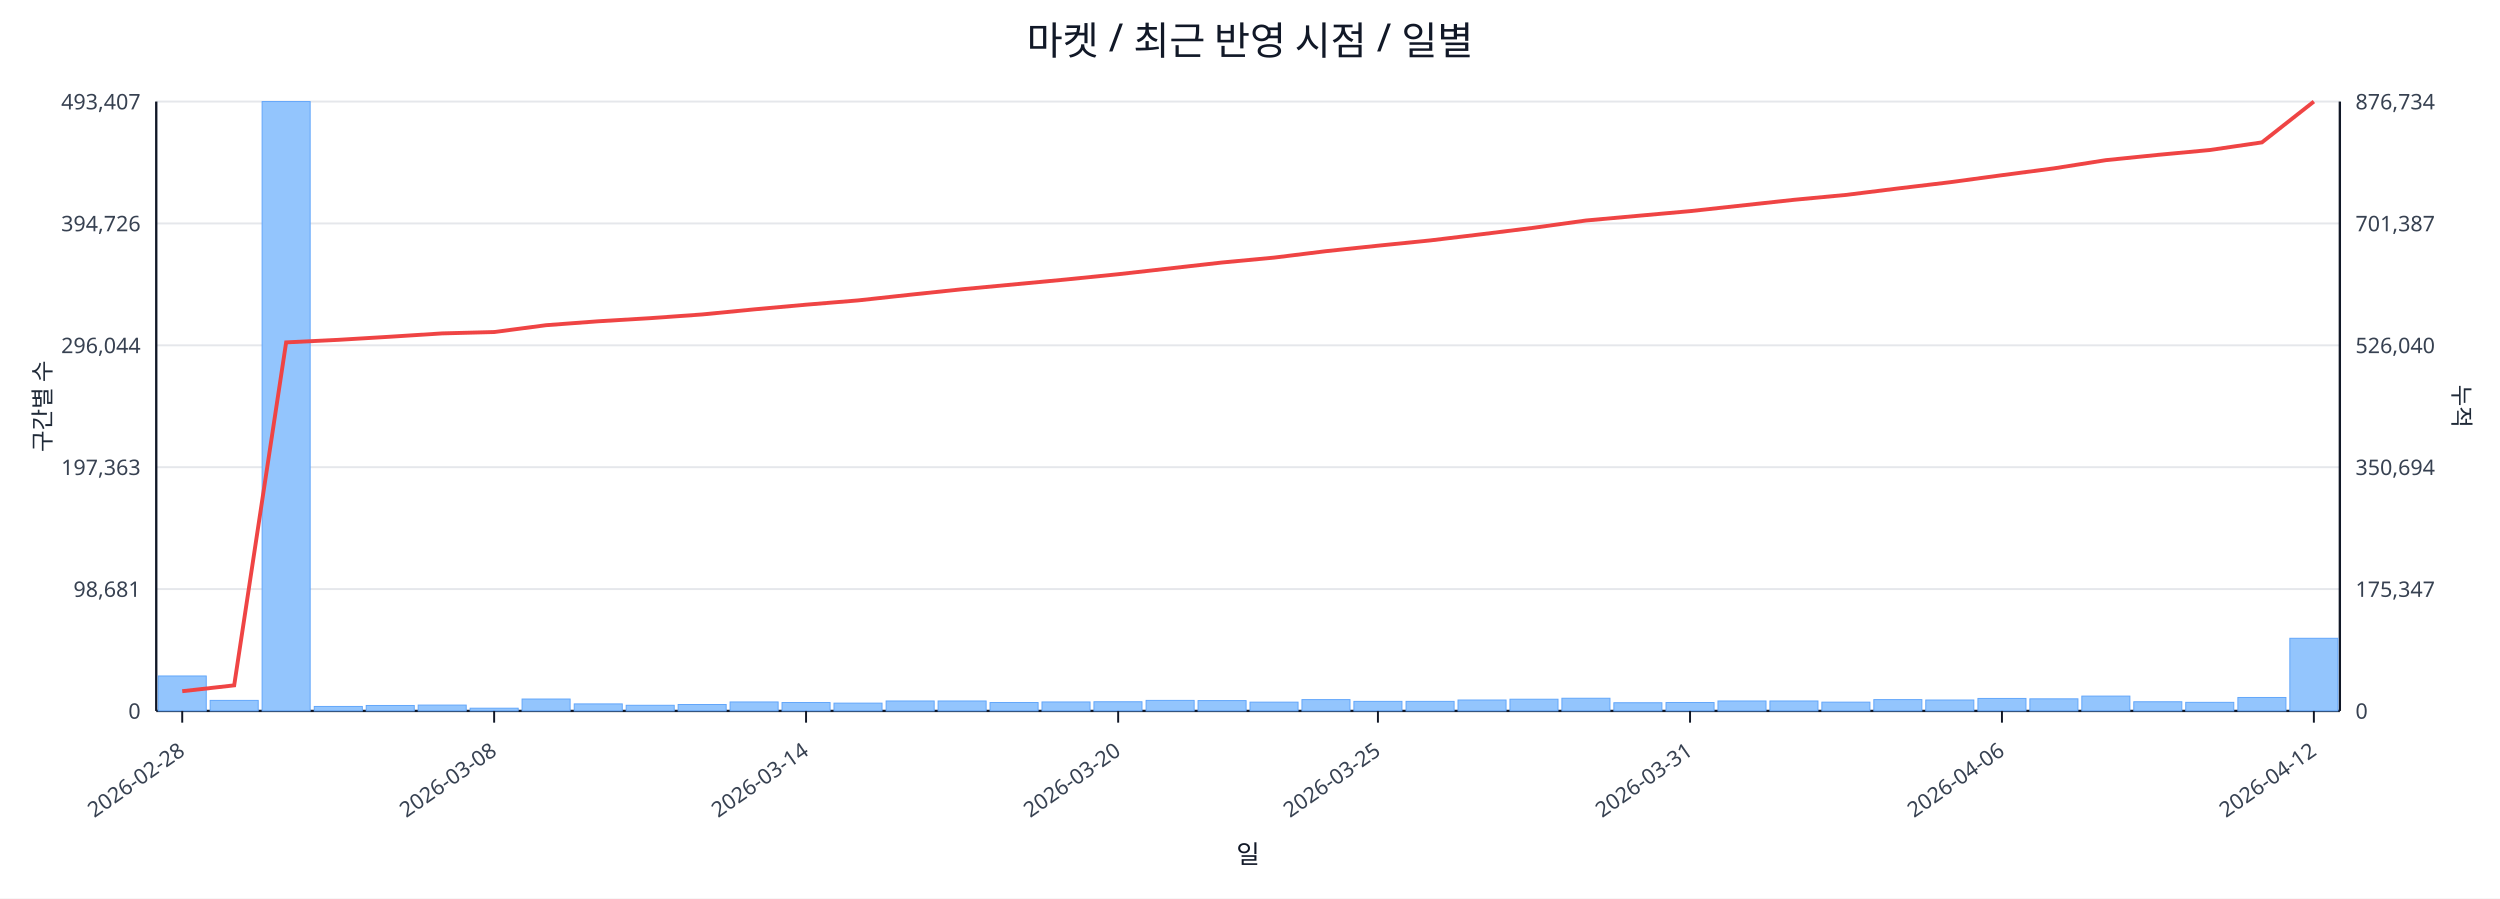
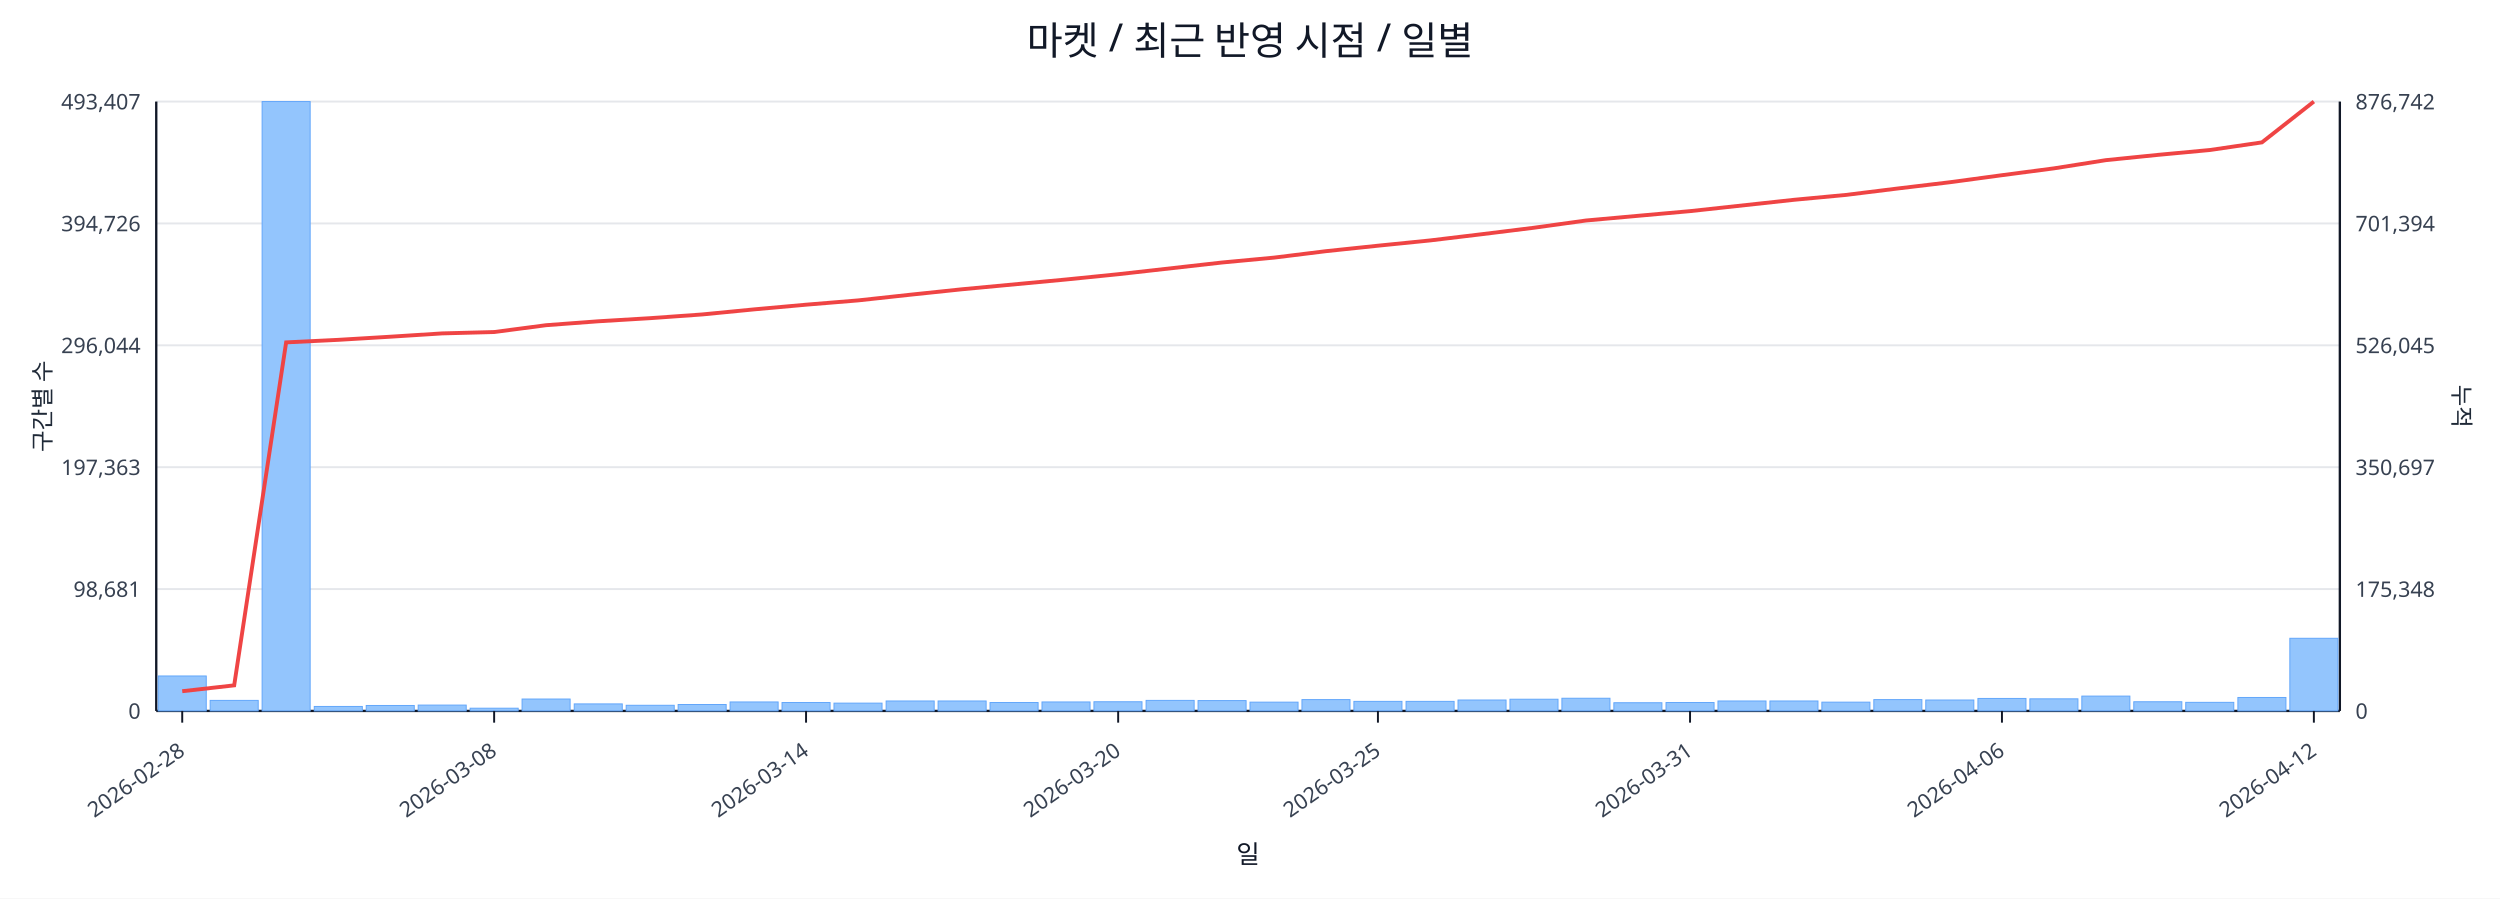
<svg xmlns="http://www.w3.org/2000/svg" width="1280" height="460" viewBox="0 0 1280 460">
  <rect x="0" y="0" width="100%" height="100%" fill="#ffffff" />
  <text x="640.0" y="28" font-size="20" text-anchor="middle" font-family="sans-serif" fill="#111827">마켓 / 최근 반영 시점 / 일별</text>
  <line x1="80.0" y1="52.0" x2="1198.0" y2="52.0" stroke="#e5e7eb" stroke-width="1" />
  <text x="72.0" y="56.0" font-size="11" text-anchor="end" font-family="sans-serif" fill="#374151">493,407</text>
-   <text x="1206.0" y="56.0" font-size="11" text-anchor="start" font-family="sans-serif" fill="#374151">876,734</text>
+   <text x="1206.0" y="56.0" font-size="11" text-anchor="start" font-family="sans-serif" fill="#374151">876,742</text>
  <line x1="80.0" y1="114.4" x2="1198.0" y2="114.4" stroke="#e5e7eb" stroke-width="1" />
  <text x="72.0" y="118.4" font-size="11" text-anchor="end" font-family="sans-serif" fill="#374151">394,726</text>
-   <text x="1206.0" y="118.4" font-size="11" text-anchor="start" font-family="sans-serif" fill="#374151">701,387</text>
+   <text x="1206.0" y="118.4" font-size="11" text-anchor="start" font-family="sans-serif" fill="#374151">701,394</text>
  <line x1="80.0" y1="176.8" x2="1198.0" y2="176.8" stroke="#e5e7eb" stroke-width="1" />
  <text x="72.0" y="180.8" font-size="11" text-anchor="end" font-family="sans-serif" fill="#374151">296,044</text>
-   <text x="1206.0" y="180.8" font-size="11" text-anchor="start" font-family="sans-serif" fill="#374151">526,040</text>
+   <text x="1206.0" y="180.8" font-size="11" text-anchor="start" font-family="sans-serif" fill="#374151">526,045</text>
  <line x1="80.0" y1="239.2" x2="1198.0" y2="239.2" stroke="#e5e7eb" stroke-width="1" />
  <text x="72.0" y="243.2" font-size="11" text-anchor="end" font-family="sans-serif" fill="#374151">197,363</text>
-   <text x="1206.0" y="243.2" font-size="11" text-anchor="start" font-family="sans-serif" fill="#374151">350,694</text>
+   <text x="1206.0" y="243.2" font-size="11" text-anchor="start" font-family="sans-serif" fill="#374151">350,697</text>
  <line x1="80.0" y1="301.6" x2="1198.0" y2="301.6" stroke="#e5e7eb" stroke-width="1" />
  <text x="72.0" y="305.6" font-size="11" text-anchor="end" font-family="sans-serif" fill="#374151">98,681</text>
-   <text x="1206.0" y="305.6" font-size="11" text-anchor="start" font-family="sans-serif" fill="#374151">175,347</text>
+   <text x="1206.0" y="305.6" font-size="11" text-anchor="start" font-family="sans-serif" fill="#374151">175,348</text>
  <line x1="80.0" y1="364.0" x2="1198.0" y2="364.0" stroke="#e5e7eb" stroke-width="1" />
  <text x="72.0" y="368.0" font-size="11" text-anchor="end" font-family="sans-serif" fill="#374151">0</text>
  <text x="1206.0" y="368.0" font-size="11" text-anchor="start" font-family="sans-serif" fill="#374151">0</text>
  <line x1="80.0" y1="364.0" x2="1198.0" y2="364.0" stroke="#111827" stroke-width="1.2" />
  <line x1="80.0" y1="52.0" x2="80.0" y2="364.0" stroke="#111827" stroke-width="1.2" />
  <line x1="1198.0" y1="52.0" x2="1198.0" y2="364.0" stroke="#111827" stroke-width="1.2" />
  <rect x="81.0" y="346.1" width="24.6" height="17.9" fill="#93c5fd" stroke="#60a5fa" stroke-width="0.5" />
  <rect x="107.6" y="358.6" width="24.6" height="5.4" fill="#93c5fd" stroke="#60a5fa" stroke-width="0.5" />
  <rect x="134.2" y="52.0" width="24.6" height="312.0" fill="#93c5fd" stroke="#60a5fa" stroke-width="0.5" />
  <rect x="160.9" y="361.7" width="24.6" height="2.3" fill="#93c5fd" stroke="#60a5fa" stroke-width="0.5" />
  <rect x="187.5" y="361.2" width="24.6" height="2.8" fill="#93c5fd" stroke="#60a5fa" stroke-width="0.5" />
  <rect x="214.1" y="361.0" width="24.6" height="3.0" fill="#93c5fd" stroke="#60a5fa" stroke-width="0.5" />
  <rect x="240.7" y="362.6" width="24.6" height="1.4" fill="#93c5fd" stroke="#60a5fa" stroke-width="0.5" />
  <rect x="267.3" y="357.9" width="24.6" height="6.1" fill="#93c5fd" stroke="#60a5fa" stroke-width="0.5" />
  <rect x="294.0" y="360.4" width="24.6" height="3.6" fill="#93c5fd" stroke="#60a5fa" stroke-width="0.5" />
  <rect x="320.6" y="361.1" width="24.6" height="2.9" fill="#93c5fd" stroke="#60a5fa" stroke-width="0.5" />
  <rect x="347.2" y="360.7" width="24.6" height="3.3" fill="#93c5fd" stroke="#60a5fa" stroke-width="0.5" />
  <rect x="373.8" y="359.4" width="24.6" height="4.6" fill="#93c5fd" stroke="#60a5fa" stroke-width="0.5" />
  <rect x="400.4" y="359.7" width="24.6" height="4.3" fill="#93c5fd" stroke="#60a5fa" stroke-width="0.5" />
  <rect x="427.0" y="360.0" width="24.6" height="4.0" fill="#93c5fd" stroke="#60a5fa" stroke-width="0.5" />
  <rect x="453.7" y="358.9" width="24.6" height="5.1" fill="#93c5fd" stroke="#60a5fa" stroke-width="0.5" />
  <rect x="480.3" y="358.9" width="24.6" height="5.1" fill="#93c5fd" stroke="#60a5fa" stroke-width="0.5" />
  <rect x="506.9" y="359.7" width="24.6" height="4.3" fill="#93c5fd" stroke="#60a5fa" stroke-width="0.5" />
  <rect x="533.5" y="359.4" width="24.6" height="4.6" fill="#93c5fd" stroke="#60a5fa" stroke-width="0.5" />
  <rect x="560.1" y="359.3" width="24.6" height="4.7" fill="#93c5fd" stroke="#60a5fa" stroke-width="0.5" />
  <rect x="586.8" y="358.6" width="24.6" height="5.4" fill="#93c5fd" stroke="#60a5fa" stroke-width="0.5" />
  <rect x="613.4" y="358.7" width="24.6" height="5.3" fill="#93c5fd" stroke="#60a5fa" stroke-width="0.5" />
  <rect x="640.0" y="359.5" width="24.6" height="4.5" fill="#93c5fd" stroke="#60a5fa" stroke-width="0.5" />
  <rect x="666.6" y="358.2" width="24.6" height="5.8" fill="#93c5fd" stroke="#60a5fa" stroke-width="0.5" />
  <rect x="693.2" y="359.1" width="24.6" height="4.9" fill="#93c5fd" stroke="#60a5fa" stroke-width="0.5" />
  <rect x="719.9" y="359.1" width="24.6" height="4.9" fill="#93c5fd" stroke="#60a5fa" stroke-width="0.5" />
  <rect x="746.5" y="358.4" width="24.6" height="5.6" fill="#93c5fd" stroke="#60a5fa" stroke-width="0.5" />
  <rect x="773.1" y="358.0" width="24.6" height="6.0" fill="#93c5fd" stroke="#60a5fa" stroke-width="0.5" />
  <rect x="799.7" y="357.5" width="24.6" height="6.5" fill="#93c5fd" stroke="#60a5fa" stroke-width="0.5" />
  <rect x="826.3" y="359.8" width="24.6" height="4.2" fill="#93c5fd" stroke="#60a5fa" stroke-width="0.5" />
  <rect x="853.0" y="359.7" width="24.6" height="4.3" fill="#93c5fd" stroke="#60a5fa" stroke-width="0.5" />
  <rect x="879.6" y="358.9" width="24.6" height="5.1" fill="#93c5fd" stroke="#60a5fa" stroke-width="0.5" />
  <rect x="906.2" y="358.9" width="24.6" height="5.1" fill="#93c5fd" stroke="#60a5fa" stroke-width="0.5" />
  <rect x="932.8" y="359.5" width="24.6" height="4.5" fill="#93c5fd" stroke="#60a5fa" stroke-width="0.5" />
  <rect x="959.4" y="358.2" width="24.6" height="5.8" fill="#93c5fd" stroke="#60a5fa" stroke-width="0.5" />
  <rect x="986.0" y="358.4" width="24.6" height="5.6" fill="#93c5fd" stroke="#60a5fa" stroke-width="0.5" />
  <rect x="1012.7" y="357.6" width="24.6" height="6.4" fill="#93c5fd" stroke="#60a5fa" stroke-width="0.5" />
  <rect x="1039.3" y="357.8" width="24.6" height="6.2" fill="#93c5fd" stroke="#60a5fa" stroke-width="0.5" />
  <rect x="1065.9" y="356.4" width="24.6" height="7.6" fill="#93c5fd" stroke="#60a5fa" stroke-width="0.5" />
  <rect x="1092.5" y="359.3" width="24.6" height="4.7" fill="#93c5fd" stroke="#60a5fa" stroke-width="0.5" />
  <rect x="1119.1" y="359.6" width="24.6" height="4.4" fill="#93c5fd" stroke="#60a5fa" stroke-width="0.5" />
  <rect x="1145.8" y="357.1" width="24.6" height="6.9" fill="#93c5fd" stroke="#60a5fa" stroke-width="0.5" />
  <rect x="1172.4" y="326.8" width="24.6" height="37.2" fill="#93c5fd" stroke="#60a5fa" stroke-width="0.5" />
  <polyline fill="none" stroke="#ef4444" stroke-width="2" points="93.3,353.9 119.9,350.9 146.5,175.3 173.2,174.0 199.8,172.4 226.4,170.7 253.0,170.0 279.6,166.5 306.3,164.5 332.9,162.9 359.5,161.0 386.1,158.4 412.7,156.0 439.4,153.8 466.0,150.9 492.6,148.1 519.2,145.6 545.8,143.1 572.5,140.4 599.1,137.4 625.7,134.4 652.3,131.9 678.9,128.6 705.5,125.8 732.2,123.1 758.8,119.9 785.4,116.6 812.0,112.9 838.6,110.5 865.3,108.1 891.9,105.2 918.5,102.3 945.1,99.8 971.7,96.5 998.4,93.3 1025.0,89.7 1051.6,86.2 1078.2,82.0 1104.8,79.3 1131.5,76.8 1158.1,72.9 1184.7,52.0" />
  <line x1="93.3" y1="364.0" x2="93.3" y2="370.0" stroke="#111827" stroke-width="1" />
  <text x="95.3" y="386.0" font-size="11" text-anchor="end" transform="rotate(-35 95.3 386.0)" font-family="sans-serif" fill="#374151">2026-02-28</text>
  <line x1="253.0" y1="364.0" x2="253.0" y2="370.0" stroke="#111827" stroke-width="1" />
  <text x="255.0" y="386.0" font-size="11" text-anchor="end" transform="rotate(-35 255.0 386.0)" font-family="sans-serif" fill="#374151">2026-03-08</text>
  <line x1="412.7" y1="364.0" x2="412.7" y2="370.0" stroke="#111827" stroke-width="1" />
  <text x="414.7" y="386.0" font-size="11" text-anchor="end" transform="rotate(-35 414.7 386.0)" font-family="sans-serif" fill="#374151">2026-03-14</text>
  <line x1="572.5" y1="364.0" x2="572.5" y2="370.0" stroke="#111827" stroke-width="1" />
  <text x="574.5" y="386.0" font-size="11" text-anchor="end" transform="rotate(-35 574.5 386.0)" font-family="sans-serif" fill="#374151">2026-03-20</text>
  <line x1="705.5" y1="364.0" x2="705.5" y2="370.0" stroke="#111827" stroke-width="1" />
  <text x="707.5" y="386.0" font-size="11" text-anchor="end" transform="rotate(-35 707.5 386.0)" font-family="sans-serif" fill="#374151">2026-03-25</text>
  <line x1="865.3" y1="364.0" x2="865.3" y2="370.0" stroke="#111827" stroke-width="1" />
  <text x="867.3" y="386.0" font-size="11" text-anchor="end" transform="rotate(-35 867.3 386.0)" font-family="sans-serif" fill="#374151">2026-03-31</text>
  <line x1="1025.0" y1="364.0" x2="1025.0" y2="370.0" stroke="#111827" stroke-width="1" />
  <text x="1027.0" y="386.0" font-size="11" text-anchor="end" transform="rotate(-35 1027.0 386.0)" font-family="sans-serif" fill="#374151">2026-04-06</text>
  <line x1="1184.7" y1="364.0" x2="1184.7" y2="370.0" stroke="#111827" stroke-width="1" />
  <text x="1186.7" y="386.0" font-size="11" text-anchor="end" transform="rotate(-35 1186.7 386.0)" font-family="sans-serif" fill="#374151">2026-04-12</text>
  <text x="26" y="208.0" font-size="12" transform="rotate(-90 26 208.0)" text-anchor="middle" font-family="sans-serif" fill="#1f2937">구간별 수</text>
  <text x="1256.0" y="208.0" font-size="12" transform="rotate(90 1256.0 208.0)" text-anchor="middle" font-family="sans-serif" fill="#1f2937">누적</text>
  <text x="639.0" y="442.0" font-size="13" text-anchor="middle" font-family="sans-serif" fill="#111827">일</text>
</svg>
